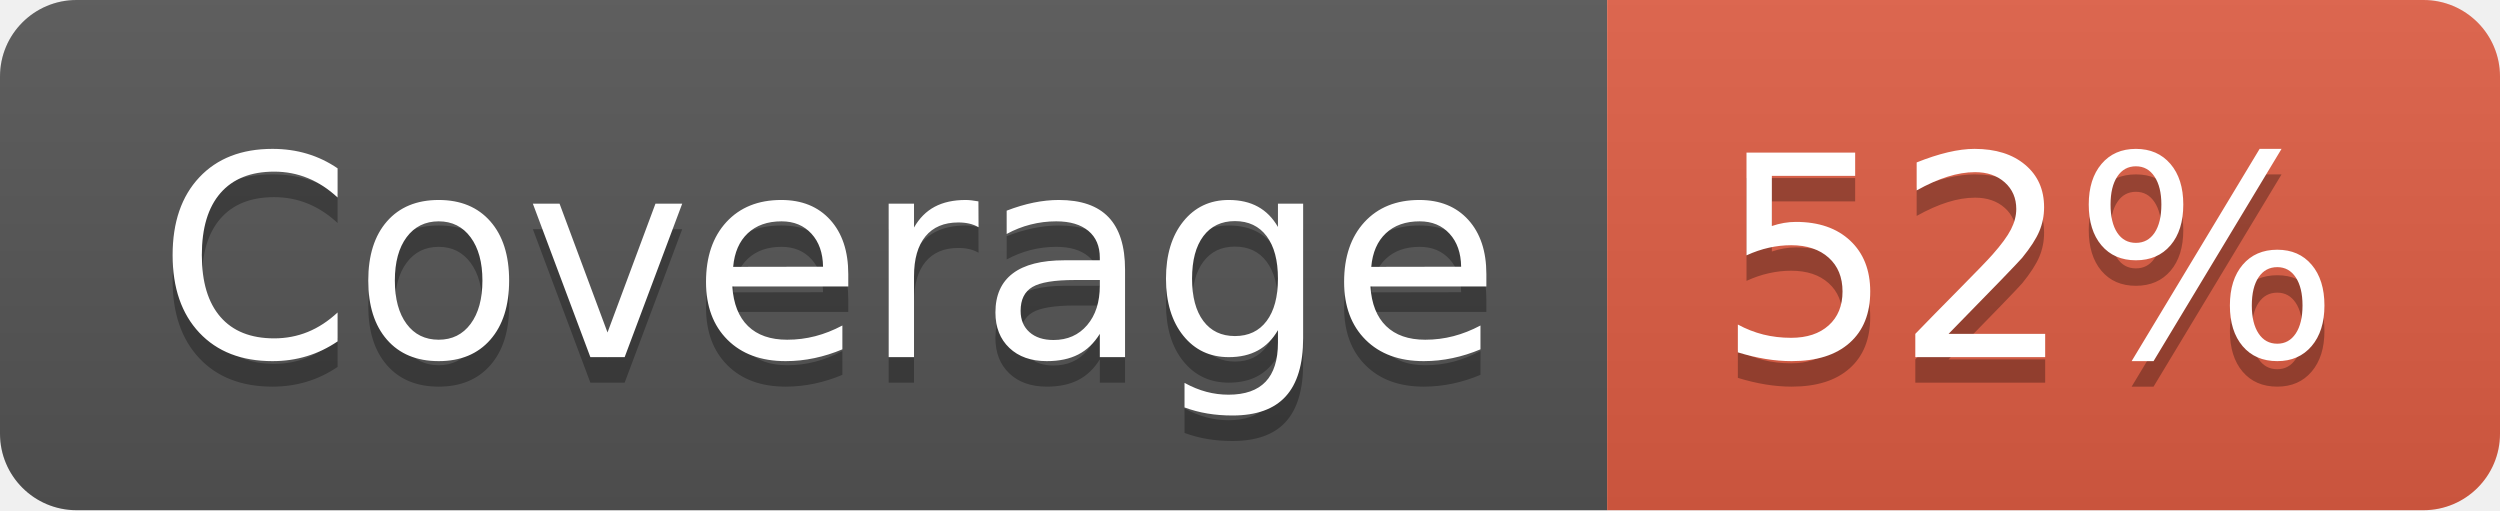
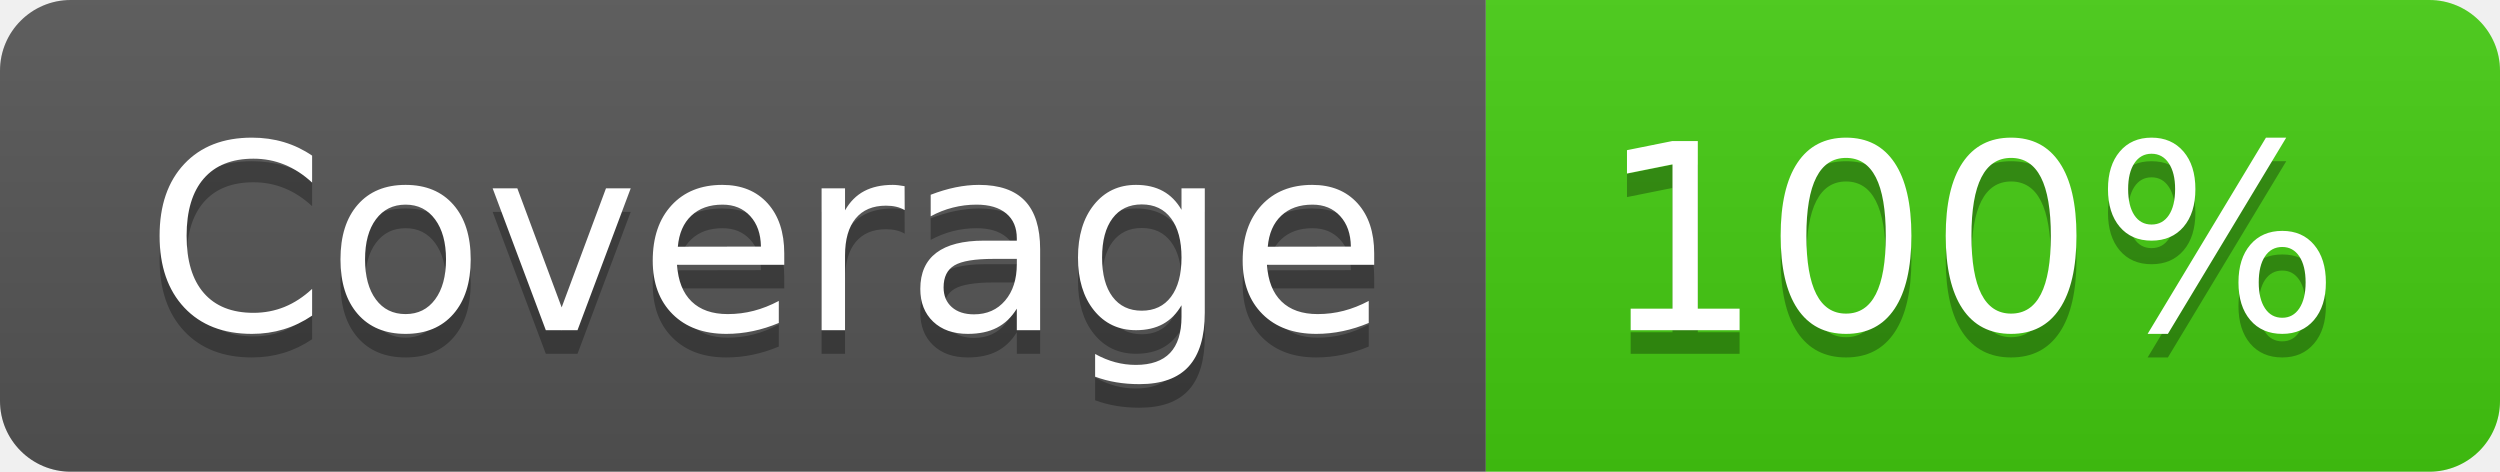
- <svg xmlns="http://www.w3.org/2000/svg" width="98" height="20" role="img" aria-label="Coverage: 52%">
+ <svg xmlns="http://www.w3.org/2000/svg" width="106" height="20" role="img" aria-label="Coverage: 100%">
  <linearGradient id="s" x2="0" y2="100%">
    <stop offset="0" stop-color="#bbb" stop-opacity=".1" />
    <stop offset="1" stop-opacity=".1" />
  </linearGradient>
  <clipPath id="r">
-     <rect width="98" height="20" rx="3" fill="#fff" />
+     <rect width="106" height="20" rx="3" fill="#fff" />
  </clipPath>
  <g clip-path="url(#r)">
    <rect width="63" height="20" fill="#555" />
-     <rect x="63" width="35" height="20" fill="#e05d44" />
-     <rect width="98" height="20" fill="url(#s)" />
+     <rect x="63" width="43" height="20" fill="#4c1" />
+     <rect width="106" height="20" fill="url(#s)" />
  </g>
  <g fill="#fff" text-anchor="middle" font-family="Verdana,Geneva,DejaVu Sans,sans-serif" text-rendering="geometricPrecision" font-size="110">
    <text aria-hidden="true" x="325" y="150" fill="#010101" fill-opacity=".3" transform="scale(.1)" textLength="530">Coverage</text>
    <text x="325" y="140" transform="scale(.1)" fill="#fff" textLength="530">Coverage</text>
-     <text aria-hidden="true" x="795" y="150" fill="#010101" fill-opacity=".3" transform="scale(.1)" textLength="250">52%</text>
-     <text x="795" y="140" transform="scale(.1)" fill="#fff" textLength="250">52%</text>
+     <text aria-hidden="true" x="835" y="150" fill="#010101" fill-opacity=".3" transform="scale(.1)" textLength="330">100%</text>
+     <text x="835" y="140" transform="scale(.1)" fill="#fff" textLength="330">100%</text>
  </g>
</svg>
